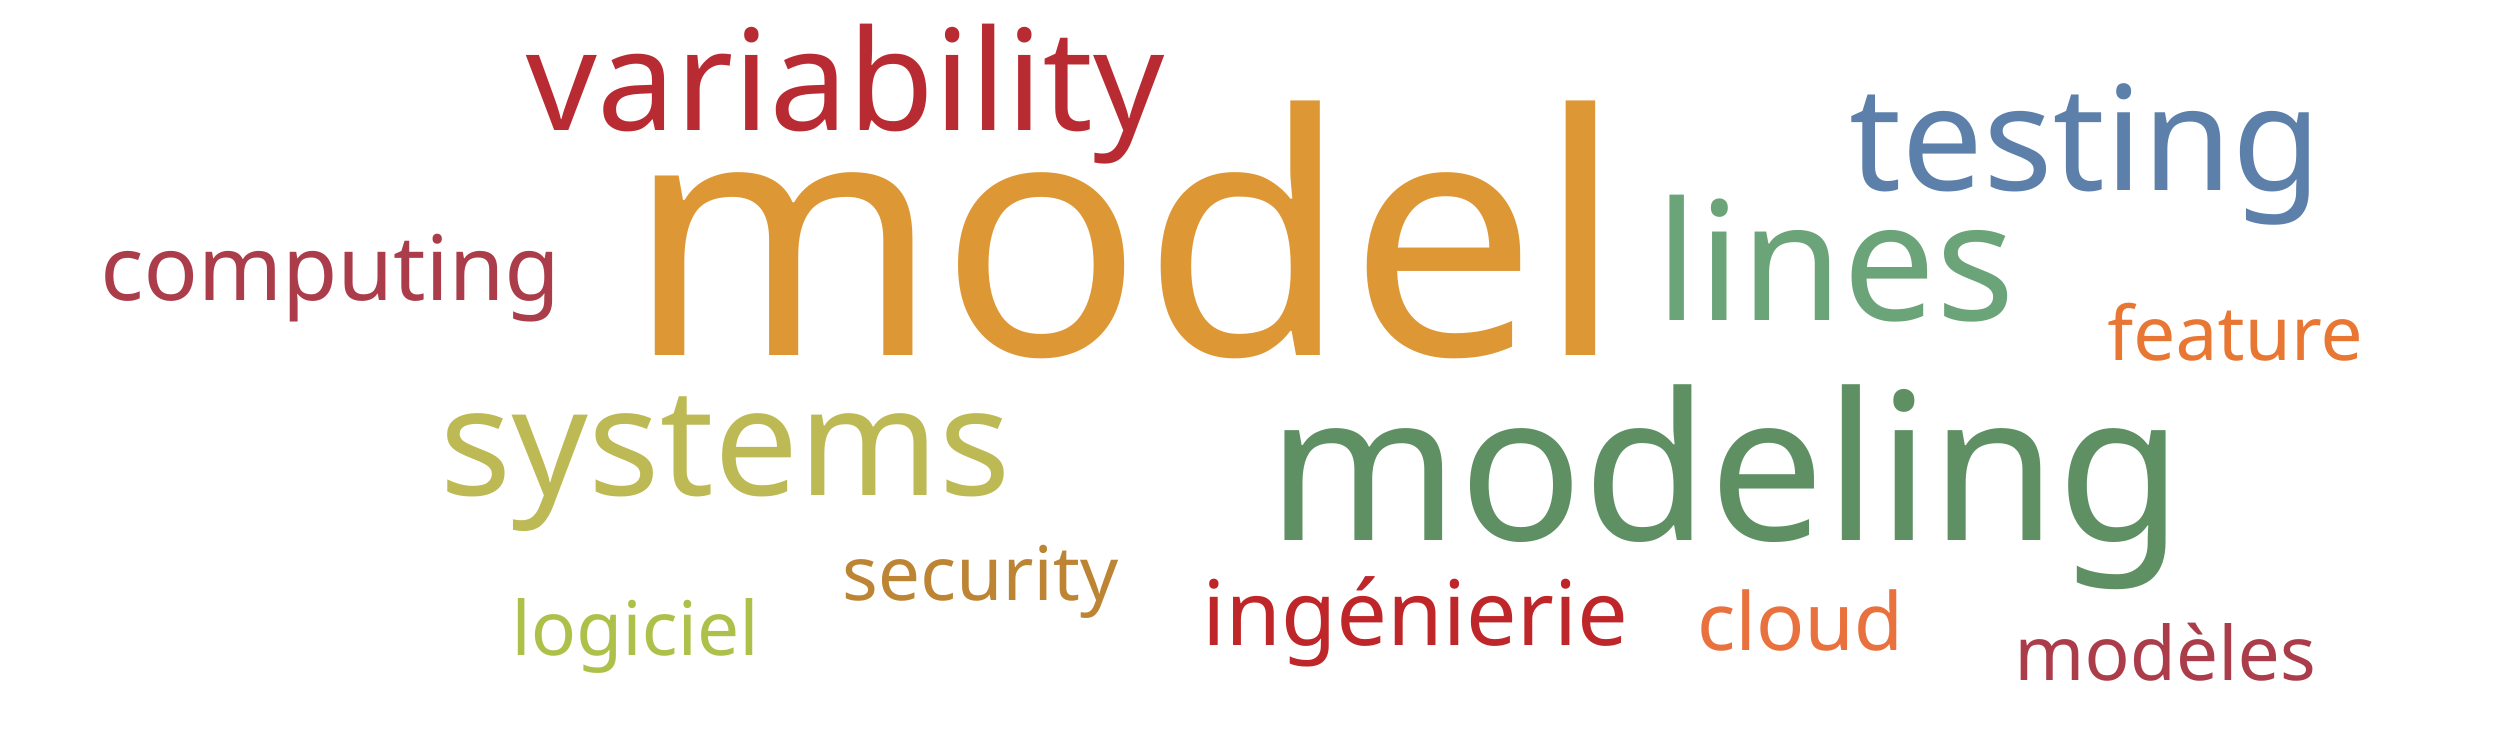
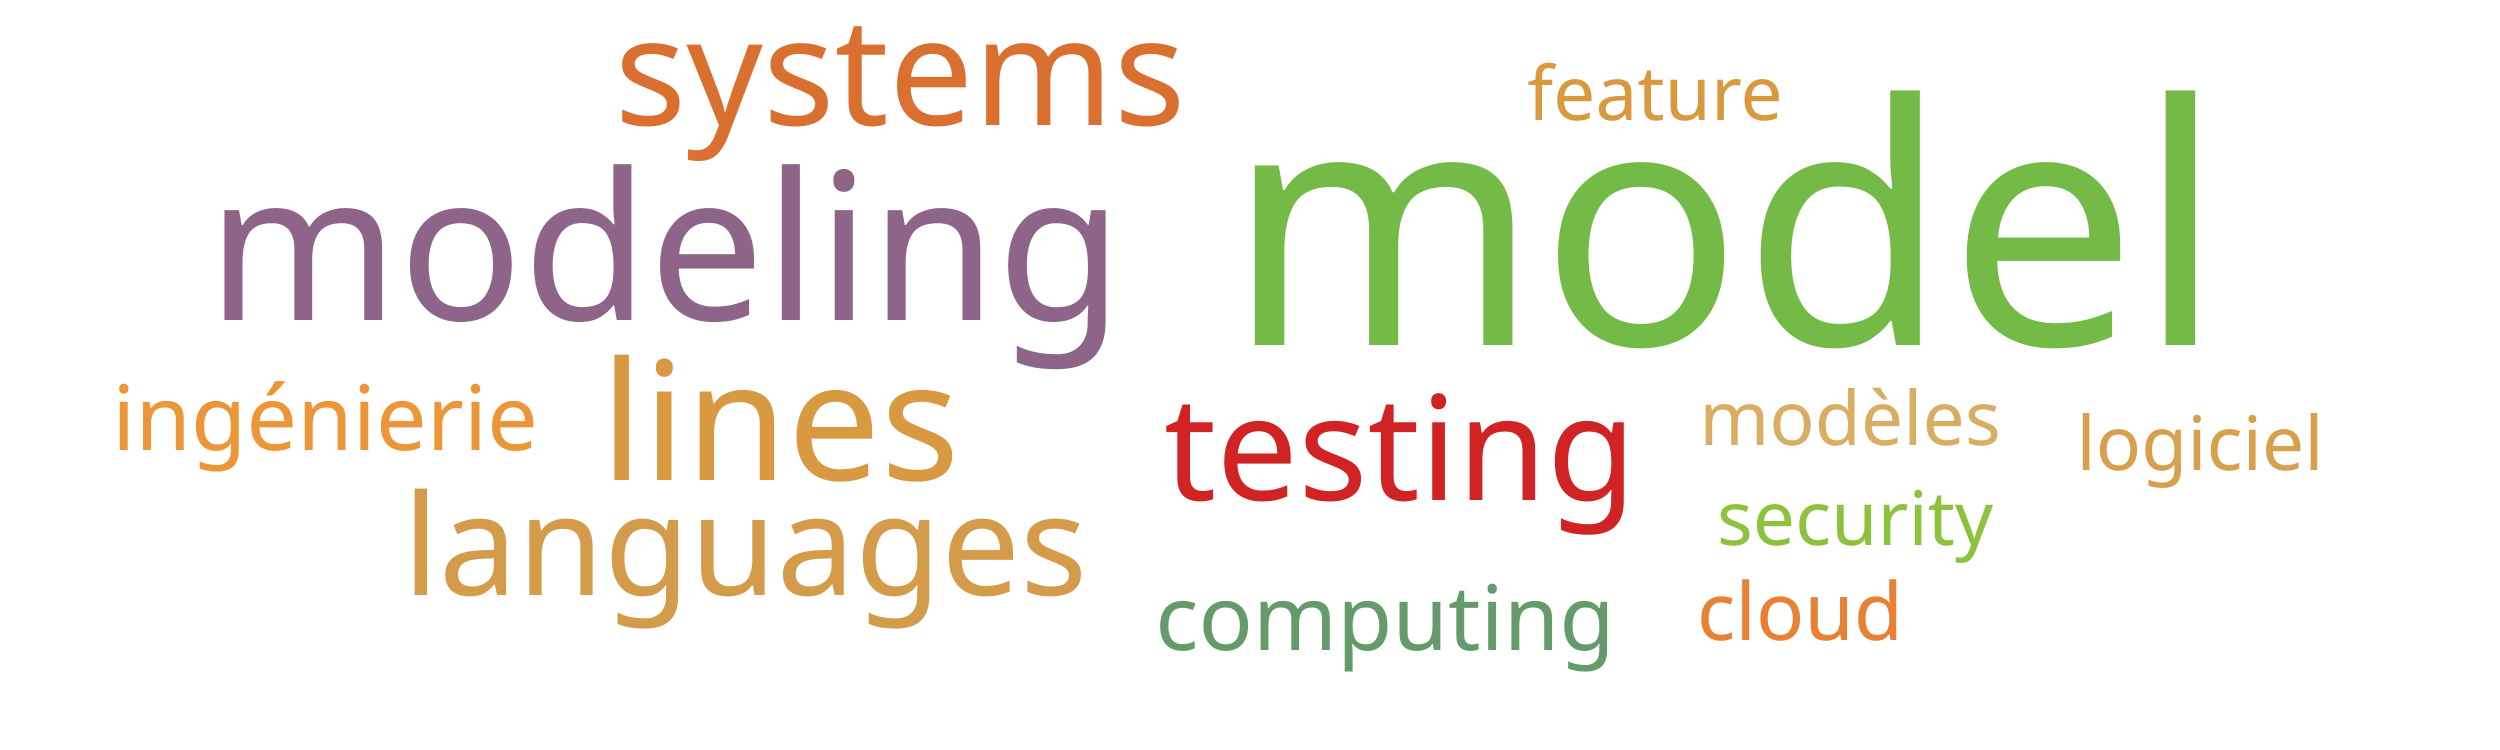
<svg xmlns="http://www.w3.org/2000/svg" width="500" height="150">
  <g transform="translate(250, 75)">
-     <text text-anchor="middle" style="font-family: Impact; font-size: 67px; fill: #dd9735" transform="translate(-25,-4)rotate(0)">model</text>
-     <text text-anchor="middle" style="font-family: Impact; font-size: 41px; fill: #5e9063" transform="translate(95,33)rotate(0)">modeling</text>
-     <text text-anchor="middle" style="font-family: Impact; font-size: 33px; fill: #6ca47a" transform="translate(117,-11)rotate(0)">lines</text>
-     <text text-anchor="middle" style="font-family: Impact; font-size: 30px; fill: #bdb954" transform="translate(-105,24)rotate(0)">systems</text>
-     <text text-anchor="middle" style="font-family: Impact; font-size: 29px; fill: #5c80aa" transform="translate(167,-37)rotate(0)">testing</text>
-     <text text-anchor="middle" style="font-family: Impact; font-size: 28px; fill: #b92b32" transform="translate(-81,-49)rotate(0)">variability</text>
-     <text text-anchor="middle" style="font-family: Impact; font-size: 18px; fill: #ab3d4b" transform="translate(-184,-15)rotate(0)">computing</text>
-     <text text-anchor="middle" style="font-family: Impact; font-size: 18px; fill: #bf262a" transform="translate(33,54)rotate(0)">ingénierie</text>
-     <text text-anchor="middle" style="font-family: Impact; font-size: 16px; fill: #e9713e" transform="translate(110,55)rotate(0)">cloud</text>
-     <text text-anchor="middle" style="font-family: Impact; font-size: 15px; fill: #e87733" transform="translate(197,-3)rotate(0)">feature</text>
-     <text text-anchor="middle" style="font-family: Impact; font-size: 15px; fill: #bc8433" transform="translate(-54,45)rotate(0)">security</text>
-     <text text-anchor="middle" style="font-family: Impact; font-size: 15px; fill: #ab3d4b" transform="translate(183,61)rotate(0)">modèles</text>
-     <text text-anchor="middle" style="font-family: Impact; font-size: 15px; fill: #adc14a" transform="translate(-123,56)rotate(0)">logiciel</text>
+     <text text-anchor="middle" style="font-family: Impact; font-size: 67px; fill: #74ba46" transform="translate(95,-6)rotate(0)">model</text>
+     <text text-anchor="middle" style="font-family: Impact; font-size: 41px; fill: #8e6488" transform="translate(-117,-11)rotate(0)">modeling</text>
+     <text text-anchor="middle" style="font-family: Impact; font-size: 33px; fill: #d89940" transform="translate(-94,21)rotate(0)">lines</text>
+     <text text-anchor="middle" style="font-family: Impact; font-size: 30px; fill: #d9702f" transform="translate(-70,-50)rotate(0)">systems</text>
+     <text text-anchor="middle" style="font-family: Impact; font-size: 29px; fill: #d12323" transform="translate(30,25)rotate(0)">testing</text>
+     <text text-anchor="middle" style="font-family: Impact; font-size: 28px; fill: #d49c4a" transform="translate(-101,44)rotate(0)">languages</text>
+     <text text-anchor="middle" style="font-family: Impact; font-size: 18px; fill: #659b6b" transform="translate(27,55)rotate(0)">computing</text>
+     <text text-anchor="middle" style="font-family: Impact; font-size: 18px; fill: #ec9637" transform="translate(-185,15)rotate(0)">ingénierie</text>
+     <text text-anchor="middle" style="font-family: Impact; font-size: 16px; fill: #e98135" transform="translate(110,53)rotate(0)">cloud</text>
+     <text text-anchor="middle" style="font-family: Impact; font-size: 15px; fill: #d8993f" transform="translate(81,-51)rotate(0)">feature</text>
+     <text text-anchor="middle" style="font-family: Impact; font-size: 15px; fill: #8ec23e" transform="translate(121,34)rotate(0)">security</text>
+     <text text-anchor="middle" style="font-family: Impact; font-size: 15px; fill: #d9ae63" transform="translate(120,14)rotate(0)">modèles</text>
+     <text text-anchor="middle" style="font-family: Impact; font-size: 15px; fill: #d8a04c" transform="translate(190,19)rotate(0)">logiciel</text>
  </g>
</svg>
